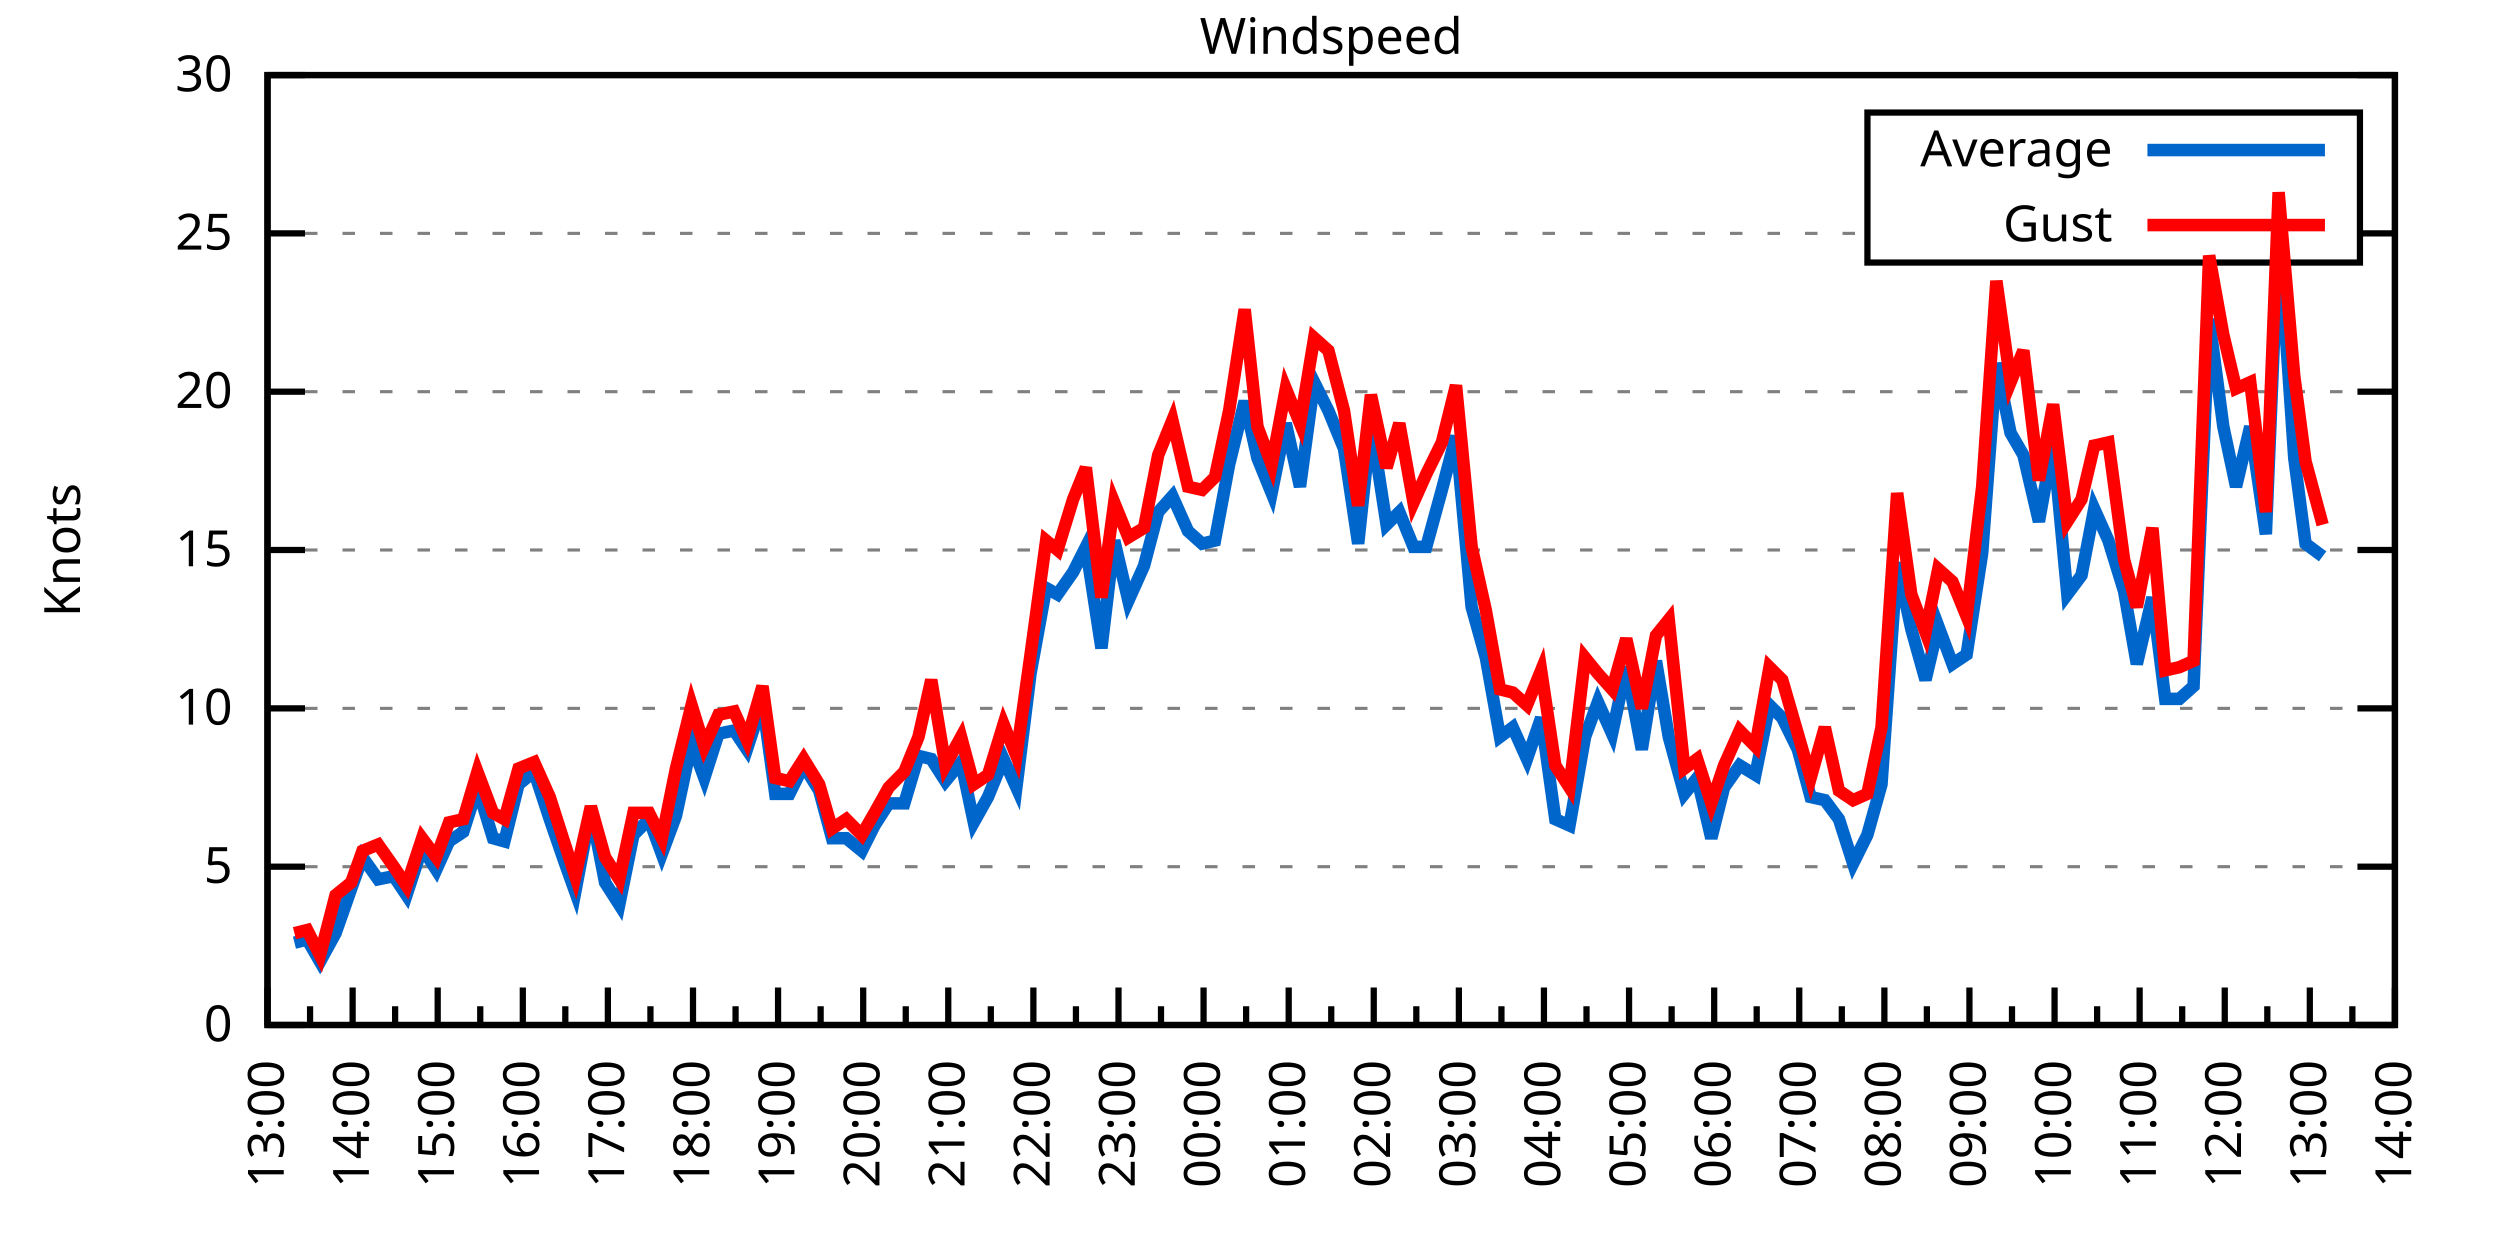
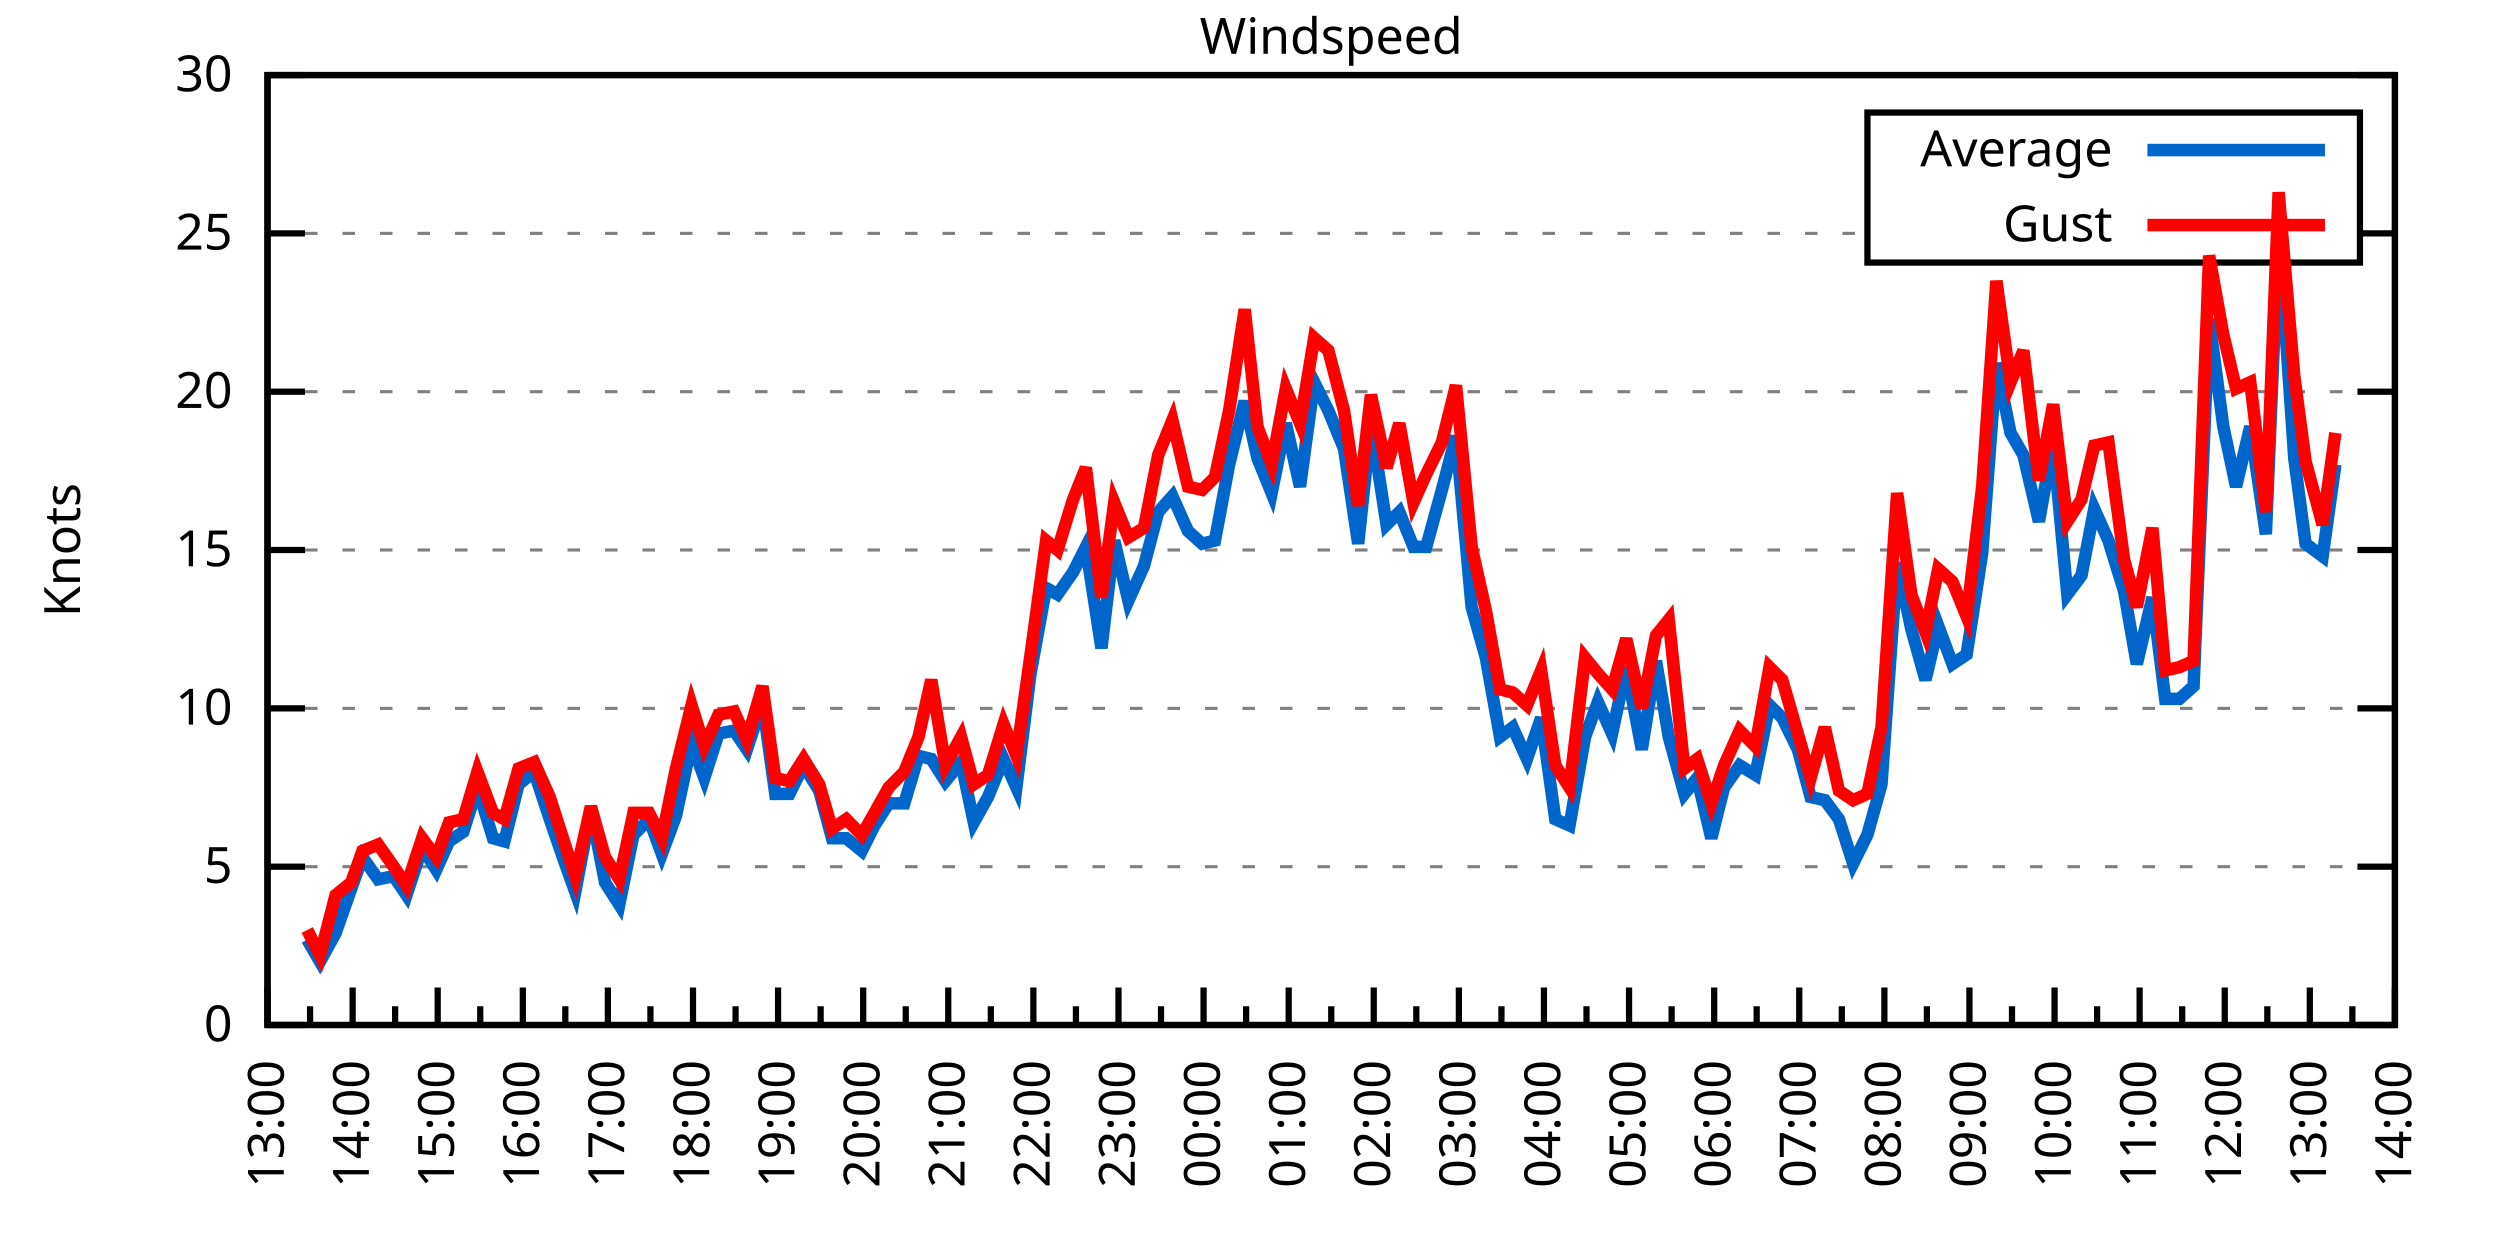
<svg xmlns="http://www.w3.org/2000/svg" xmlns:xlink="http://www.w3.org/1999/xlink" width="400" height="200" viewBox="0 0 400 200">
  <g id="gnuplot_canvas">
    <rect x="0" y="0" width="400" height="200" fill="none" />
    <defs>
      <circle id="gpDot" r="0.5" stroke-width="0.5" stroke="currentColor" />
      <path id="gpPt0" stroke-width="0.333" stroke="currentColor" d="M-1,0 h2 M0,-1 v2" />
      <path id="gpPt1" stroke-width="0.333" stroke="currentColor" d="M-1,-1 L1,1 M1,-1 L-1,1" />
      <path id="gpPt2" stroke-width="0.333" stroke="currentColor" d="M-1,0 L1,0 M0,-1 L0,1 M-1,-1 L1,1 M-1,1 L1,-1" />
      <rect id="gpPt3" stroke-width="0.333" stroke="currentColor" x="-1" y="-1" width="2" height="2" />
      <rect id="gpPt4" stroke-width="0.333" stroke="currentColor" fill="currentColor" x="-1" y="-1" width="2" height="2" />
      <circle id="gpPt5" stroke-width="0.333" stroke="currentColor" cx="0" cy="0" r="1" />
      <use xlink:href="#gpPt5" id="gpPt6" fill="currentColor" stroke="none" />
      <path id="gpPt7" stroke-width="0.333" stroke="currentColor" d="M0,-1.33 L-1.33,0.67 L1.33,0.67 z" />
      <use xlink:href="#gpPt7" id="gpPt8" fill="currentColor" stroke="none" />
      <use xlink:href="#gpPt7" id="gpPt9" stroke="currentColor" transform="rotate(180)" />
      <use xlink:href="#gpPt9" id="gpPt10" fill="currentColor" stroke="none" />
      <use xlink:href="#gpPt3" id="gpPt11" stroke="currentColor" transform="rotate(45)" />
      <use xlink:href="#gpPt11" id="gpPt12" fill="currentColor" stroke="none" />
      <path id="gpPt13" stroke-width="0.333" stroke="currentColor" d="M0,1.330 L1.265,0.411 L0.782,-1.067 L-0.782,-1.076 L-1.265,0.411 z" />
      <use xlink:href="#gpPt13" id="gpPt14" fill="currentColor" stroke="none" />
      <filter id="textbox" filterUnits="objectBoundingBox" x="0" y="0" height="1" width="1">
        <feFlood flood-color="white" flood-opacity="1" result="bgnd" />
        <feComposite in="SourceGraphic" in2="bgnd" operator="atop" />
      </filter>
      <filter id="greybox" filterUnits="objectBoundingBox" x="0" y="0" height="1" width="1">
        <feFlood flood-color="lightgrey" flood-opacity="1" result="grey" />
        <feComposite in="SourceGraphic" in2="grey" operator="atop" />
      </filter>
    </defs>
    <g fill="none" color="white" stroke="currentColor" stroke-width="1.00" stroke-linecap="butt" stroke-linejoin="miter">
</g>
    <g fill="none" color="black" stroke="currentColor" stroke-width="1.00" stroke-linecap="butt" stroke-linejoin="miter">
      <g stroke="none" shape-rendering="crispEdges">
        <polygon fill="rgb(255, 255, 255)" points="42.80,164.00 383.18,164.00 383.18,12.02 42.80,12.02 " />
      </g>
    </g>
    <g fill="none" color="black" stroke="currentColor" stroke-width="1.00" stroke-linecap="butt" stroke-linejoin="miter">
</g>
    <g fill="none" color="black" stroke="black" stroke-width="0.50" stroke-linecap="butt" stroke-linejoin="miter">
</g>
    <g fill="none" color="gray" stroke="currentColor" stroke-width="0.50" stroke-linecap="butt" stroke-linejoin="miter">
      <path stroke="gray" stroke-dasharray="2,4" class="gridline" d="M42.80,164.00 L383.19,164.00  " />
    </g>
    <g fill="none" color="gray" stroke="gray" stroke-width="1.00" stroke-linecap="butt" stroke-linejoin="miter">
</g>
    <g fill="none" color="black" stroke="currentColor" stroke-width="1.00" stroke-linecap="butt" stroke-linejoin="miter">
      <path stroke="black" d="M42.80,164.00 L48.80,164.00 M383.19,164.00 L377.19,164.00  " />
      <g transform="translate(37.20,166.60)" stroke="none" fill="black" font-family="Sans" font-size="8.00" text-anchor="end">
        <text>
          <tspan font-family="Sans"> 0</tspan>
        </text>
      </g>
    </g>
    <g fill="none" color="black" stroke="currentColor" stroke-width="1.00" stroke-linecap="butt" stroke-linejoin="miter">
</g>
    <g fill="none" color="black" stroke="black" stroke-width="0.50" stroke-linecap="butt" stroke-linejoin="miter">
</g>
    <g fill="none" color="gray" stroke="currentColor" stroke-width="0.50" stroke-linecap="butt" stroke-linejoin="miter">
      <path stroke="gray" stroke-dasharray="2,4" class="gridline" d="M42.80,138.67 L383.19,138.67  " />
    </g>
    <g fill="none" color="gray" stroke="gray" stroke-width="1.00" stroke-linecap="butt" stroke-linejoin="miter">
</g>
    <g fill="none" color="black" stroke="currentColor" stroke-width="1.00" stroke-linecap="butt" stroke-linejoin="miter">
      <path stroke="black" d="M42.80,138.67 L48.80,138.67 M383.19,138.67 L377.19,138.67  " />
      <g transform="translate(37.20,141.27)" stroke="none" fill="black" font-family="Sans" font-size="8.00" text-anchor="end">
        <text>
          <tspan font-family="Sans"> 5</tspan>
        </text>
      </g>
    </g>
    <g fill="none" color="black" stroke="currentColor" stroke-width="1.00" stroke-linecap="butt" stroke-linejoin="miter">
</g>
    <g fill="none" color="black" stroke="black" stroke-width="0.50" stroke-linecap="butt" stroke-linejoin="miter">
</g>
    <g fill="none" color="gray" stroke="currentColor" stroke-width="0.50" stroke-linecap="butt" stroke-linejoin="miter">
      <path stroke="gray" stroke-dasharray="2,4" class="gridline" d="M42.80,113.34 L383.19,113.34  " />
    </g>
    <g fill="none" color="gray" stroke="gray" stroke-width="1.00" stroke-linecap="butt" stroke-linejoin="miter">
</g>
    <g fill="none" color="black" stroke="currentColor" stroke-width="1.00" stroke-linecap="butt" stroke-linejoin="miter">
      <path stroke="black" d="M42.80,113.34 L48.80,113.34 M383.19,113.34 L377.19,113.34  " />
      <g transform="translate(37.20,115.94)" stroke="none" fill="black" font-family="Sans" font-size="8.00" text-anchor="end">
        <text>
          <tspan font-family="Sans"> 10</tspan>
        </text>
      </g>
    </g>
    <g fill="none" color="black" stroke="currentColor" stroke-width="1.00" stroke-linecap="butt" stroke-linejoin="miter">
</g>
    <g fill="none" color="black" stroke="black" stroke-width="0.50" stroke-linecap="butt" stroke-linejoin="miter">
</g>
    <g fill="none" color="gray" stroke="currentColor" stroke-width="0.50" stroke-linecap="butt" stroke-linejoin="miter">
      <path stroke="gray" stroke-dasharray="2,4" class="gridline" d="M42.80,88.00 L383.19,88.00  " />
    </g>
    <g fill="none" color="gray" stroke="gray" stroke-width="1.00" stroke-linecap="butt" stroke-linejoin="miter">
</g>
    <g fill="none" color="black" stroke="currentColor" stroke-width="1.00" stroke-linecap="butt" stroke-linejoin="miter">
      <path stroke="black" d="M42.80,88.00 L48.80,88.00 M383.19,88.00 L377.19,88.00  " />
      <g transform="translate(37.20,90.60)" stroke="none" fill="black" font-family="Sans" font-size="8.00" text-anchor="end">
        <text>
          <tspan font-family="Sans"> 15</tspan>
        </text>
      </g>
    </g>
    <g fill="none" color="black" stroke="currentColor" stroke-width="1.00" stroke-linecap="butt" stroke-linejoin="miter">
</g>
    <g fill="none" color="black" stroke="black" stroke-width="0.50" stroke-linecap="butt" stroke-linejoin="miter">
</g>
    <g fill="none" color="gray" stroke="currentColor" stroke-width="0.50" stroke-linecap="butt" stroke-linejoin="miter">
      <path stroke="gray" stroke-dasharray="2,4" class="gridline" d="M42.80,62.67 L383.19,62.67  " />
    </g>
    <g fill="none" color="gray" stroke="gray" stroke-width="1.00" stroke-linecap="butt" stroke-linejoin="miter">
</g>
    <g fill="none" color="black" stroke="currentColor" stroke-width="1.00" stroke-linecap="butt" stroke-linejoin="miter">
      <path stroke="black" d="M42.80,62.67 L48.80,62.67 M383.19,62.67 L377.19,62.67  " />
      <g transform="translate(37.20,65.27)" stroke="none" fill="black" font-family="Sans" font-size="8.00" text-anchor="end">
        <text>
          <tspan font-family="Sans"> 20</tspan>
        </text>
      </g>
    </g>
    <g fill="none" color="black" stroke="currentColor" stroke-width="1.00" stroke-linecap="butt" stroke-linejoin="miter">
</g>
    <g fill="none" color="black" stroke="black" stroke-width="0.50" stroke-linecap="butt" stroke-linejoin="miter">
</g>
    <g fill="none" color="gray" stroke="currentColor" stroke-width="0.50" stroke-linecap="butt" stroke-linejoin="miter">
      <path stroke="gray" stroke-dasharray="2,4" class="gridline" d="M42.80,37.34 L298.79,37.34 M377.59,37.34 L383.19,37.34  " />
    </g>
    <g fill="none" color="gray" stroke="gray" stroke-width="1.00" stroke-linecap="butt" stroke-linejoin="miter">
</g>
    <g fill="none" color="black" stroke="currentColor" stroke-width="1.00" stroke-linecap="butt" stroke-linejoin="miter">
      <path stroke="black" d="M42.80,37.34 L48.80,37.34 M383.19,37.34 L377.19,37.34  " />
      <g transform="translate(37.20,39.94)" stroke="none" fill="black" font-family="Sans" font-size="8.00" text-anchor="end">
        <text>
          <tspan font-family="Sans"> 25</tspan>
        </text>
      </g>
    </g>
    <g fill="none" color="black" stroke="currentColor" stroke-width="1.00" stroke-linecap="butt" stroke-linejoin="miter">
</g>
    <g fill="none" color="black" stroke="black" stroke-width="0.50" stroke-linecap="butt" stroke-linejoin="miter">
</g>
    <g fill="none" color="gray" stroke="currentColor" stroke-width="0.50" stroke-linecap="butt" stroke-linejoin="miter">
      <path stroke="gray" stroke-dasharray="2,4" class="gridline" d="M42.80,12.01 L383.19,12.01  " />
    </g>
    <g fill="none" color="gray" stroke="gray" stroke-width="1.00" stroke-linecap="butt" stroke-linejoin="miter">
</g>
    <g fill="none" color="black" stroke="currentColor" stroke-width="1.00" stroke-linecap="butt" stroke-linejoin="miter">
      <path stroke="black" d="M42.80,12.01 L48.80,12.01 M383.19,12.01 L377.19,12.01  " />
      <g transform="translate(37.20,14.61)" stroke="none" fill="black" font-family="Sans" font-size="8.00" text-anchor="end">
        <text>
          <tspan font-family="Sans"> 30</tspan>
        </text>
      </g>
    </g>
    <g fill="none" color="black" stroke="currentColor" stroke-width="1.00" stroke-linecap="butt" stroke-linejoin="miter">
      <path stroke="black" d="M42.80,164.00 L42.80,158.00  " />
      <g transform="translate(45.40,169.60) rotate(270)" stroke="none" fill="black" font-family="Sans" font-size="8.00" text-anchor="end">
        <text>
          <tspan font-family="Sans">13:00</tspan>
        </text>
      </g>
    </g>
    <g fill="none" color="black" stroke="currentColor" stroke-width="1.00" stroke-linecap="butt" stroke-linejoin="miter">
      <path stroke="black" d="M49.61,164.00 L49.61,161.00 M56.42,164.00 L56.42,158.00  " />
      <g transform="translate(59.02,169.60) rotate(270)" stroke="none" fill="black" font-family="Sans" font-size="8.00" text-anchor="end">
        <text>
          <tspan font-family="Sans">14:00</tspan>
        </text>
      </g>
    </g>
    <g fill="none" color="black" stroke="currentColor" stroke-width="1.00" stroke-linecap="butt" stroke-linejoin="miter">
      <path stroke="black" d="M63.22,164.00 L63.22,161.00 M70.03,164.00 L70.03,158.00  " />
      <g transform="translate(72.63,169.60) rotate(270)" stroke="none" fill="black" font-family="Sans" font-size="8.00" text-anchor="end">
        <text>
          <tspan font-family="Sans">15:00</tspan>
        </text>
      </g>
    </g>
    <g fill="none" color="black" stroke="currentColor" stroke-width="1.00" stroke-linecap="butt" stroke-linejoin="miter">
      <path stroke="black" d="M76.84,164.00 L76.84,161.00 M83.65,164.00 L83.65,158.00  " />
      <g transform="translate(86.25,169.60) rotate(270)" stroke="none" fill="black" font-family="Sans" font-size="8.00" text-anchor="end">
        <text>
          <tspan font-family="Sans">16:00</tspan>
        </text>
      </g>
    </g>
    <g fill="none" color="black" stroke="currentColor" stroke-width="1.00" stroke-linecap="butt" stroke-linejoin="miter">
      <path stroke="black" d="M90.45,164.00 L90.45,161.00 M97.26,164.00 L97.26,158.00  " />
      <g transform="translate(99.86,169.60) rotate(270)" stroke="none" fill="black" font-family="Sans" font-size="8.00" text-anchor="end">
        <text>
          <tspan font-family="Sans">17:00</tspan>
        </text>
      </g>
    </g>
    <g fill="none" color="black" stroke="currentColor" stroke-width="1.00" stroke-linecap="butt" stroke-linejoin="miter">
      <path stroke="black" d="M104.07,164.00 L104.07,161.00 M110.88,164.00 L110.88,158.00  " />
      <g transform="translate(113.48,169.60) rotate(270)" stroke="none" fill="black" font-family="Sans" font-size="8.00" text-anchor="end">
        <text>
          <tspan font-family="Sans">18:00</tspan>
        </text>
      </g>
    </g>
    <g fill="none" color="black" stroke="currentColor" stroke-width="1.00" stroke-linecap="butt" stroke-linejoin="miter">
      <path stroke="black" d="M117.69,164.00 L117.69,161.00 M124.49,164.00 L124.49,158.00  " />
      <g transform="translate(127.09,169.60) rotate(270)" stroke="none" fill="black" font-family="Sans" font-size="8.00" text-anchor="end">
        <text>
          <tspan font-family="Sans">19:00</tspan>
        </text>
      </g>
    </g>
    <g fill="none" color="black" stroke="currentColor" stroke-width="1.00" stroke-linecap="butt" stroke-linejoin="miter">
      <path stroke="black" d="M131.30,164.00 L131.30,161.00 M138.11,164.00 L138.11,158.00  " />
      <g transform="translate(140.71,169.60) rotate(270)" stroke="none" fill="black" font-family="Sans" font-size="8.00" text-anchor="end">
        <text>
          <tspan font-family="Sans">20:00</tspan>
        </text>
      </g>
    </g>
    <g fill="none" color="black" stroke="currentColor" stroke-width="1.00" stroke-linecap="butt" stroke-linejoin="miter">
      <path stroke="black" d="M144.92,164.00 L144.92,161.00 M151.72,164.00 L151.72,158.00  " />
      <g transform="translate(154.32,169.60) rotate(270)" stroke="none" fill="black" font-family="Sans" font-size="8.00" text-anchor="end">
        <text>
          <tspan font-family="Sans">21:00</tspan>
        </text>
      </g>
    </g>
    <g fill="none" color="black" stroke="currentColor" stroke-width="1.00" stroke-linecap="butt" stroke-linejoin="miter">
      <path stroke="black" d="M158.53,164.00 L158.53,161.00 M165.34,164.00 L165.34,158.00  " />
      <g transform="translate(167.94,169.60) rotate(270)" stroke="none" fill="black" font-family="Sans" font-size="8.00" text-anchor="end">
        <text>
          <tspan font-family="Sans">22:00</tspan>
        </text>
      </g>
    </g>
    <g fill="none" color="black" stroke="currentColor" stroke-width="1.00" stroke-linecap="butt" stroke-linejoin="miter">
      <path stroke="black" d="M172.15,164.00 L172.15,161.00 M178.96,164.00 L178.96,158.00  " />
      <g transform="translate(181.56,169.60) rotate(270)" stroke="none" fill="black" font-family="Sans" font-size="8.00" text-anchor="end">
        <text>
          <tspan font-family="Sans">23:00</tspan>
        </text>
      </g>
    </g>
    <g fill="none" color="black" stroke="currentColor" stroke-width="1.00" stroke-linecap="butt" stroke-linejoin="miter">
      <path stroke="black" d="M185.76,164.00 L185.76,161.00 M192.57,164.00 L192.57,158.00  " />
      <g transform="translate(195.17,169.60) rotate(270)" stroke="none" fill="black" font-family="Sans" font-size="8.00" text-anchor="end">
        <text>
          <tspan font-family="Sans">00:00</tspan>
        </text>
      </g>
    </g>
    <g fill="none" color="black" stroke="currentColor" stroke-width="1.00" stroke-linecap="butt" stroke-linejoin="miter">
      <path stroke="black" d="M199.38,164.00 L199.38,161.00 M206.19,164.00 L206.19,158.00  " />
      <g transform="translate(208.79,169.60) rotate(270)" stroke="none" fill="black" font-family="Sans" font-size="8.00" text-anchor="end">
        <text>
          <tspan font-family="Sans">01:00</tspan>
        </text>
      </g>
    </g>
    <g fill="none" color="black" stroke="currentColor" stroke-width="1.00" stroke-linecap="butt" stroke-linejoin="miter">
      <path stroke="black" d="M213.00,164.00 L213.00,161.00 M219.80,164.00 L219.80,158.00  " />
      <g transform="translate(222.40,169.60) rotate(270)" stroke="none" fill="black" font-family="Sans" font-size="8.00" text-anchor="end">
        <text>
          <tspan font-family="Sans">02:00</tspan>
        </text>
      </g>
    </g>
    <g fill="none" color="black" stroke="currentColor" stroke-width="1.00" stroke-linecap="butt" stroke-linejoin="miter">
      <path stroke="black" d="M226.61,164.00 L226.61,161.00 M233.42,164.00 L233.42,158.00  " />
      <g transform="translate(236.02,169.60) rotate(270)" stroke="none" fill="black" font-family="Sans" font-size="8.00" text-anchor="end">
        <text>
          <tspan font-family="Sans">03:00</tspan>
        </text>
      </g>
    </g>
    <g fill="none" color="black" stroke="currentColor" stroke-width="1.00" stroke-linecap="butt" stroke-linejoin="miter">
      <path stroke="black" d="M240.23,164.00 L240.23,161.00 M247.03,164.00 L247.03,158.00  " />
      <g transform="translate(249.63,169.60) rotate(270)" stroke="none" fill="black" font-family="Sans" font-size="8.00" text-anchor="end">
        <text>
          <tspan font-family="Sans">04:00</tspan>
        </text>
      </g>
    </g>
    <g fill="none" color="black" stroke="currentColor" stroke-width="1.00" stroke-linecap="butt" stroke-linejoin="miter">
      <path stroke="black" d="M253.84,164.00 L253.84,161.00 M260.65,164.00 L260.65,158.00  " />
      <g transform="translate(263.25,169.60) rotate(270)" stroke="none" fill="black" font-family="Sans" font-size="8.00" text-anchor="end">
        <text>
          <tspan font-family="Sans">05:00</tspan>
        </text>
      </g>
    </g>
    <g fill="none" color="black" stroke="currentColor" stroke-width="1.00" stroke-linecap="butt" stroke-linejoin="miter">
      <path stroke="black" d="M267.46,164.00 L267.46,161.00 M274.27,164.00 L274.27,158.00  " />
      <g transform="translate(276.87,169.60) rotate(270)" stroke="none" fill="black" font-family="Sans" font-size="8.00" text-anchor="end">
        <text>
          <tspan font-family="Sans">06:00</tspan>
        </text>
      </g>
    </g>
    <g fill="none" color="black" stroke="currentColor" stroke-width="1.00" stroke-linecap="butt" stroke-linejoin="miter">
      <path stroke="black" d="M281.07,164.00 L281.07,161.00 M287.88,164.00 L287.88,158.00  " />
      <g transform="translate(290.48,169.60) rotate(270)" stroke="none" fill="black" font-family="Sans" font-size="8.00" text-anchor="end">
        <text>
          <tspan font-family="Sans">07:00</tspan>
        </text>
      </g>
    </g>
    <g fill="none" color="black" stroke="currentColor" stroke-width="1.00" stroke-linecap="butt" stroke-linejoin="miter">
      <path stroke="black" d="M294.69,164.00 L294.69,161.00 M301.50,164.00 L301.50,158.00  " />
      <g transform="translate(304.10,169.60) rotate(270)" stroke="none" fill="black" font-family="Sans" font-size="8.00" text-anchor="end">
        <text>
          <tspan font-family="Sans">08:00</tspan>
        </text>
      </g>
    </g>
    <g fill="none" color="black" stroke="currentColor" stroke-width="1.00" stroke-linecap="butt" stroke-linejoin="miter">
      <path stroke="black" d="M308.30,164.00 L308.30,161.00 M315.11,164.00 L315.11,158.00  " />
      <g transform="translate(317.71,169.60) rotate(270)" stroke="none" fill="black" font-family="Sans" font-size="8.00" text-anchor="end">
        <text>
          <tspan font-family="Sans">09:00</tspan>
        </text>
      </g>
    </g>
    <g fill="none" color="black" stroke="currentColor" stroke-width="1.00" stroke-linecap="butt" stroke-linejoin="miter">
      <path stroke="black" d="M321.92,164.00 L321.92,161.00 M328.73,164.00 L328.73,158.00  " />
      <g transform="translate(331.33,169.60) rotate(270)" stroke="none" fill="black" font-family="Sans" font-size="8.00" text-anchor="end">
        <text>
          <tspan font-family="Sans">10:00</tspan>
        </text>
      </g>
    </g>
    <g fill="none" color="black" stroke="currentColor" stroke-width="1.00" stroke-linecap="butt" stroke-linejoin="miter">
      <path stroke="black" d="M335.54,164.00 L335.54,161.00 M342.34,164.00 L342.34,158.00  " />
      <g transform="translate(344.94,169.60) rotate(270)" stroke="none" fill="black" font-family="Sans" font-size="8.00" text-anchor="end">
        <text>
          <tspan font-family="Sans">11:00</tspan>
        </text>
      </g>
    </g>
    <g fill="none" color="black" stroke="currentColor" stroke-width="1.00" stroke-linecap="butt" stroke-linejoin="miter">
      <path stroke="black" d="M349.15,164.00 L349.15,161.00 M355.96,164.00 L355.96,158.00  " />
      <g transform="translate(358.56,169.60) rotate(270)" stroke="none" fill="black" font-family="Sans" font-size="8.00" text-anchor="end">
        <text>
          <tspan font-family="Sans">12:00</tspan>
        </text>
      </g>
    </g>
    <g fill="none" color="black" stroke="currentColor" stroke-width="1.00" stroke-linecap="butt" stroke-linejoin="miter">
      <path stroke="black" d="M362.77,164.00 L362.77,161.00 M369.57,164.00 L369.57,158.00  " />
      <g transform="translate(372.17,169.60) rotate(270)" stroke="none" fill="black" font-family="Sans" font-size="8.00" text-anchor="end">
        <text>
          <tspan font-family="Sans">13:00</tspan>
        </text>
      </g>
    </g>
    <g fill="none" color="black" stroke="currentColor" stroke-width="1.00" stroke-linecap="butt" stroke-linejoin="miter">
      <path stroke="black" d="M376.38,164.00 L376.38,161.00 M383.19,164.00 L383.19,158.00  " />
      <g transform="translate(385.79,169.60) rotate(270)" stroke="none" fill="black" font-family="Sans" font-size="8.00" text-anchor="end">
        <text>
          <tspan font-family="Sans">14:00</tspan>
        </text>
      </g>
    </g>
    <g fill="none" color="black" stroke="currentColor" stroke-width="1.00" stroke-linecap="butt" stroke-linejoin="miter">
</g>
    <g fill="none" color="black" stroke="currentColor" stroke-width="1.00" stroke-linecap="butt" stroke-linejoin="miter">
      <path stroke="black" d="M42.80,12.01 L42.80,164.00 L383.19,164.00 L383.19,12.01 L42.80,12.01 Z  " />
    </g>
    <g fill="none" color="black" stroke="currentColor" stroke-width="1.00" stroke-linecap="butt" stroke-linejoin="miter">
      <g transform="translate(12.80,88.01) rotate(270)" stroke="none" fill="black" font-family="Sans" font-size="8.00" text-anchor="middle">
        <text>
          <tspan font-family="Sans">Knots</tspan>
        </text>
      </g>
    </g>
    <g fill="none" color="black" stroke="currentColor" stroke-width="1.00" stroke-linecap="butt" stroke-linejoin="miter">
</g>
    <g fill="none" color="black" stroke="currentColor" stroke-width="1.00" stroke-linecap="butt" stroke-linejoin="miter">
      <path stroke="black" d="M298.79,42.01 L298.79,18.01 L377.59,18.01 L377.59,42.01 L298.79,42.01 Z  " />
    </g>
    <g id="Windspeed_plot_1">
      <g fill="none" color="white" stroke="black" stroke-width="2.00" stroke-linecap="butt" stroke-linejoin="miter">
</g>
      <g fill="none" color="black" stroke="currentColor" stroke-width="2.00" stroke-linecap="butt" stroke-linejoin="miter">
        <g transform="translate(337.99,26.61)" stroke="none" fill="black" font-family="Sans" font-size="8.00" text-anchor="end">
          <text>
            <tspan font-family="Sans">Average</tspan>
          </text>
        </g>
      </g>
      <g fill="none" color="black" stroke="currentColor" stroke-width="2.00" stroke-linecap="butt" stroke-linejoin="miter">
-         <path stroke="rgb(  0, 102, 204)" d="M343.59,24.01 L371.99,24.01 M47.11,150.83 L49.15,150.32 L51.20,153.87 L53.69,149.31 L56.19,142.21 L58.00,137.15   L60.50,140.69 L63.00,140.19 L65.04,143.23 L67.54,135.63 L69.80,139.17 L71.85,134.62 L74.12,133.10 L76.39,126.00   L78.88,134.11 L80.70,134.62 L82.97,125.50 L85.46,123.47 L87.96,131.07 L90.23,137.66 L92.04,142.72 L94.54,129.55   L96.81,141.20 L99.08,144.75 L101.35,133.60 L103.84,131.07 L105.89,136.64 L108.15,130.56 L110.65,118.91 L112.69,124.48   L114.96,117.39 L117.46,116.88 L119.50,119.92 L122.00,112.32 L124.04,127.02 L126.31,127.02 L128.58,122.46 L131.07,126.51   L133.12,134.11 L135.39,134.11 L137.88,136.14 L139.92,132.08 L142.19,128.54 L144.69,128.54 L146.96,120.94 L149.00,121.44   L151.27,124.99 L153.77,121.95 L155.81,131.58 L158.08,127.52 L160.57,121.44 L162.62,126.00 L164.89,107.76 L167.38,94.08   L169.20,95.10 L171.69,91.55 L173.74,87.50 L176.23,103.71 L178.28,86.49 L180.54,96.11 L183.04,90.54 L185.31,81.93   L187.58,79.39 L190.08,84.97 L192.34,86.99 L194.39,86.49 L196.66,74.33 L199.15,64.19 L201.19,73.31 L203.46,78.89   L205.73,67.74 L208.00,77.87 L210.27,61.15 L212.54,65.71 L215.04,71.79 L217.31,86.99 L219.35,67.74 L221.85,83.95   L223.89,81.93 L226.16,87.50 L228.20,87.50 L230.70,78.38 L232.96,69.77 L235.46,97.12 L237.73,105.23 L240.00,117.90   L242.04,116.38 L244.31,121.44 L246.58,114.86 L248.85,131.07 L251.12,132.08 L253.61,117.90 L255.66,112.32 L257.93,117.39   L260.20,106.75 L262.69,119.92 L264.96,105.74 L267.00,117.90 L269.50,127.02 L271.54,124.48 L273.81,134.11 L275.85,126.00   L278.35,122.46 L280.85,123.98 L283.12,112.83 L285.16,114.86 L287.65,119.92 L289.70,127.52 L291.97,128.03 L294.23,131.07   L296.50,138.16 L298.77,133.60 L301.04,125.50 L303.54,90.03 L305.81,100.67 L308.08,108.78 L310.12,100.16 L312.39,106.24   L314.66,104.72 L317.15,88.51 L319.42,58.11 L321.69,69.26 L323.74,72.81 L326.23,83.45 L328.50,70.78 L330.77,95.10   L333.04,92.06 L335.08,81.42 L337.35,86.49 L339.85,94.59 L341.89,106.24 L344.39,95.60 L346.43,111.82 L348.70,111.82   L350.97,109.79 L353.46,51.02 L355.73,68.25 L357.77,77.87 L360.04,68.25 L362.54,85.47 L364.58,36.84 L367.08,73.31   L368.89,86.99 L371.62,89.02  " />
+         <path stroke="rgb(  0, 102, 204)" d="M343.59,24.01 L371.99,24.01 M49.15,150.32 L51.20,153.87 L53.69,149.31 L56.19,142.21 L58.00,137.15 L60.50,140.69   L63.00,140.19 L65.04,143.23 L67.54,135.63 L69.80,139.17 L71.85,134.62 L74.12,133.10 L76.39,126.00 L78.88,134.11   L80.70,134.62 L82.97,125.50 L85.46,123.47 L87.96,131.07 L90.23,137.66 L92.04,142.72 L94.54,129.55 L96.81,141.20   L99.08,144.75 L101.35,133.60 L103.84,131.07 L105.89,136.64 L108.15,130.56 L110.65,118.91 L112.69,124.48 L114.96,117.39   L117.46,116.88 L119.50,119.92 L122.00,112.32 L124.04,127.02 L126.31,127.02 L128.58,122.46 L131.07,126.51 L133.12,134.11   L135.39,134.11 L137.88,136.14 L139.92,132.08 L142.19,128.54 L144.69,128.54 L146.96,120.94 L149.00,121.44 L151.27,124.99   L153.77,121.95 L155.81,131.58 L158.08,127.52 L160.57,121.44 L162.62,126.00 L164.89,107.76 L167.38,94.08 L169.20,95.10   L171.69,91.55 L173.74,87.50 L176.23,103.71 L178.28,86.49 L180.54,96.11 L183.04,90.54 L185.31,81.93 L187.58,79.39   L190.08,84.97 L192.34,86.99 L194.39,86.49 L196.66,74.33 L199.15,64.19 L201.19,73.31 L203.46,78.89 L205.73,67.74   L208.00,77.87 L210.27,61.15 L212.54,65.71 L215.04,71.79 L217.31,86.99 L219.35,67.74 L221.85,83.95 L223.89,81.93   L226.16,87.50 L228.20,87.50 L230.70,78.38 L232.96,69.77 L235.46,97.12 L237.73,105.23 L240.00,117.90 L242.04,116.38   L244.31,121.44 L246.58,114.86 L248.85,131.07 L251.12,132.08 L253.61,117.90 L255.66,112.32 L257.93,117.39 L260.20,106.75   L262.69,119.92 L264.96,105.74 L267.00,117.90 L269.50,127.02 L271.54,124.48 L273.81,134.11 L275.85,126.00 L278.35,122.46   L280.85,123.98 L283.12,112.83 L285.16,114.86 L287.65,119.92 L289.70,127.52 L291.97,128.03 L294.23,131.07 L296.50,138.16   L298.77,133.60 L301.04,125.50 L303.54,90.03 L305.81,100.67 L308.08,108.78 L310.12,100.16 L312.39,106.24 L314.66,104.72   L317.15,88.51 L319.42,58.11 L321.69,69.26 L323.74,72.81 L326.23,83.45 L328.50,70.78 L330.77,95.10 L333.04,92.06   L335.08,81.42 L337.35,86.49 L339.85,94.59 L341.89,106.24 L344.39,95.60 L346.43,111.82 L348.70,111.82 L350.97,109.79   L353.46,51.02 L355.73,68.25 L357.77,77.87 L360.04,68.25 L362.54,85.47 L364.58,36.84 L367.08,73.31 L368.89,86.99   L371.62,89.02 L373.66,74.33  " />
      </g>
    </g>
    <g id="Windspeed_plot_2">
      <g fill="none" color="black" stroke="currentColor" stroke-width="2.00" stroke-linecap="butt" stroke-linejoin="miter">
        <g transform="translate(337.99,38.61)" stroke="none" fill="black" font-family="Sans" font-size="8.00" text-anchor="end">
          <text>
            <tspan font-family="Sans">Gust</tspan>
          </text>
        </g>
      </g>
      <g fill="none" color="black" stroke="currentColor" stroke-width="2.00" stroke-linecap="butt" stroke-linejoin="miter">
-         <path stroke="rgb(255,   0,   0)" d="M343.59,36.01 L371.99,36.01 M47.11,149.31 L49.15,148.80 L51.20,152.85 L53.69,143.23 L56.19,141.20 L58.00,136.14   L60.50,135.12 L63.00,138.67 L65.04,141.71 L67.54,134.11 L69.80,137.15 L71.85,131.58 L74.12,131.07 L76.39,123.47   L78.88,130.06 L80.70,131.07 L82.97,122.96 L85.46,121.95 L87.96,127.52 L90.23,134.62 L92.04,140.19 L94.54,129.04   L96.81,137.15 L99.08,140.69 L101.35,130.06 L103.84,130.06 L105.89,134.11 L108.15,122.96 L110.65,112.83 L112.69,119.42   L114.96,114.35 L117.46,113.84 L119.50,118.40 L122.00,109.79 L124.04,124.48 L126.31,124.99 L128.58,121.44 L131.07,125.50   L133.12,132.59 L135.39,131.07 L137.88,133.60 L139.92,130.06 L142.19,126.00 L144.69,123.47 L146.96,117.90 L149.00,108.78   L151.27,122.46 L153.77,117.90 L155.81,125.50 L158.08,123.98 L160.57,115.87 L162.62,120.94 L164.89,104.72 L167.38,86.49   L169.20,88.00 L171.69,79.90 L173.74,74.83 L176.23,95.60 L178.28,80.41 L180.54,85.98 L183.04,84.46 L185.31,72.81   L187.58,67.23 L190.08,77.87 L192.34,78.38 L194.39,76.35 L196.66,65.71 L199.15,49.50 L201.19,68.25 L203.46,74.33   L205.73,62.17 L208.00,67.74 L210.27,54.06 L212.54,56.09 L215.04,65.71 L217.31,80.91 L219.35,63.18 L221.85,74.83   L223.89,67.74 L226.16,80.41 L228.20,75.85 L230.70,70.78 L232.96,61.66 L235.46,87.50 L237.73,97.63 L240.00,110.30   L242.04,110.80 L244.31,112.83 L246.58,107.26 L248.85,122.46 L251.12,126.00 L253.61,105.23 L255.66,107.76 L257.93,110.30   L260.20,102.19 L262.69,113.34 L264.96,101.68 L267.00,99.15 L269.50,122.96 L271.54,121.44 L273.81,128.54 L275.85,122.46   L278.35,116.88 L280.85,119.42 L283.12,106.75 L285.16,108.78 L287.65,117.39 L289.70,124.48 L291.97,116.38 L294.23,126.51   L296.50,128.03 L298.77,127.02 L301.04,116.38 L303.54,78.89 L305.81,95.10 L308.08,101.18 L310.12,91.04 L312.39,93.07   L314.66,98.64 L317.15,77.87 L319.42,44.94 L321.69,61.15 L323.74,56.09 L326.23,76.86 L328.50,64.70 L330.77,83.45   L333.04,79.90 L335.08,71.29 L337.35,70.78 L339.85,89.52 L341.89,97.12 L344.39,84.46 L346.43,107.26 L348.70,106.75   L350.97,105.74 L353.46,40.89 L355.73,53.55 L357.77,62.17 L360.04,61.15 L362.54,81.93 L364.58,30.76 L367.08,60.14   L368.89,73.82 L371.62,83.95  " />
+         <path stroke="rgb(255,   0,   0)" d="M343.59,36.01 L371.99,36.01 M49.15,148.80 L51.20,152.85 L53.69,143.23 L56.19,141.20 L58.00,136.14 L60.50,135.12   L63.00,138.67 L65.04,141.71 L67.54,134.11 L69.80,137.15 L71.85,131.58 L74.12,131.07 L76.39,123.47 L78.88,130.06   L80.70,131.07 L82.97,122.96 L85.46,121.95 L87.96,127.52 L90.23,134.62 L92.04,140.19 L94.54,129.04 L96.81,137.15   L99.08,140.69 L101.35,130.06 L103.84,130.06 L105.89,134.11 L108.15,122.96 L110.65,112.83 L112.69,119.42 L114.96,114.35   L117.46,113.84 L119.50,118.40 L122.00,109.79 L124.04,124.48 L126.31,124.99 L128.58,121.44 L131.07,125.50 L133.12,132.59   L135.39,131.07 L137.88,133.60 L139.92,130.06 L142.19,126.00 L144.69,123.47 L146.96,117.90 L149.00,108.78 L151.27,122.46   L153.77,117.90 L155.81,125.50 L158.08,123.98 L160.57,115.87 L162.62,120.94 L164.89,104.72 L167.38,86.49 L169.20,88.00   L171.69,79.90 L173.74,74.83 L176.23,95.60 L178.28,80.41 L180.54,85.98 L183.04,84.46 L185.31,72.81 L187.58,67.23   L190.08,77.87 L192.34,78.38 L194.39,76.35 L196.66,65.71 L199.15,49.50 L201.19,68.25 L203.46,74.33 L205.73,62.17   L208.00,67.74 L210.27,54.06 L212.54,56.09 L215.04,65.71 L217.31,80.91 L219.35,63.18 L221.85,74.83 L223.89,67.74   L226.16,80.41 L228.20,75.85 L230.70,70.78 L232.96,61.66 L235.46,87.50 L237.73,97.63 L240.00,110.30 L242.04,110.80   L244.31,112.83 L246.58,107.26 L248.85,122.46 L251.12,126.00 L253.61,105.23 L255.66,107.76 L257.93,110.30 L260.20,102.19   L262.69,113.34 L264.96,101.68 L267.00,99.15 L269.50,122.96 L271.54,121.44 L273.81,128.54 L275.85,122.46 L278.35,116.88   L280.85,119.42 L283.12,106.75 L285.16,108.78 L287.65,117.39 L289.70,124.48 L291.97,116.38 L294.23,126.51 L296.50,128.03   L298.77,127.02 L301.04,116.38 L303.54,78.89 L305.81,95.10 L308.08,101.18 L310.12,91.04 L312.39,93.07 L314.66,98.64   L317.15,77.87 L319.42,44.94 L321.69,61.15 L323.74,56.09 L326.23,76.86 L328.50,64.70 L330.77,83.45 L333.04,79.90   L335.08,71.29 L337.35,70.78 L339.85,89.52 L341.89,97.12 L344.39,84.46 L346.43,107.26 L348.70,106.75 L350.97,105.74   L353.46,40.89 L355.73,53.55 L357.77,62.17 L360.04,61.15 L362.54,81.93 L364.58,30.76 L367.08,60.14 L368.89,73.82   L371.62,83.95 L373.66,69.26  " />
      </g>
    </g>
    <g fill="none" color="black" stroke="currentColor" stroke-width="2.00" stroke-linecap="butt" stroke-linejoin="miter">
</g>
    <g fill="none" color="black" stroke="black" stroke-width="1.00" stroke-linecap="butt" stroke-linejoin="miter">
</g>
    <g fill="none" color="black" stroke="currentColor" stroke-width="1.00" stroke-linecap="butt" stroke-linejoin="miter">
      <path stroke="black" d="M42.80,12.01 L42.80,164.00 L383.19,164.00 L383.19,12.01 L42.80,12.01 Z  " />
    </g>
    <g fill="none" color="black" stroke="currentColor" stroke-width="1.00" stroke-linecap="butt" stroke-linejoin="miter">
      <g transform="translate(212.99,8.61)" stroke="none" fill="black" font-family="Sans" font-size="8.00" text-anchor="middle">
        <text>
          <tspan font-family="Sans">Windspeed</tspan>
        </text>
      </g>
    </g>
    <g fill="none" color="black" stroke="currentColor" stroke-width="1.00" stroke-linecap="butt" stroke-linejoin="miter">
</g>
  </g>
</svg>
